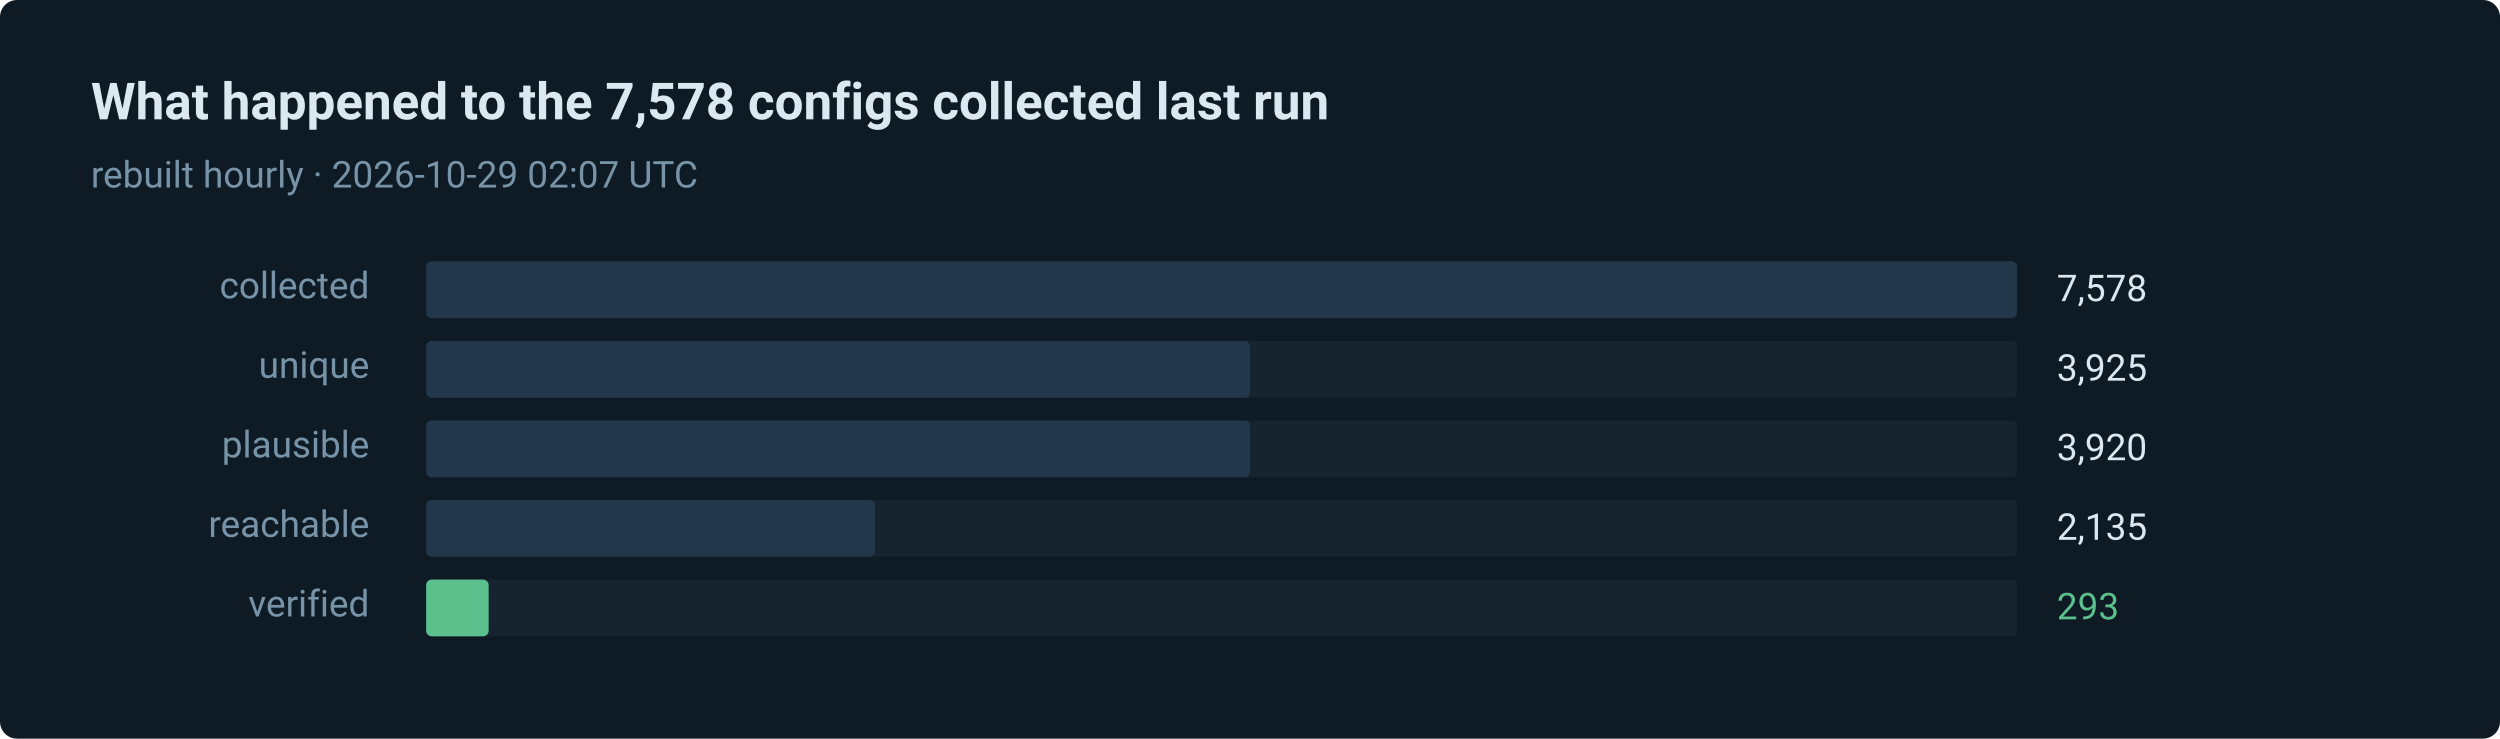
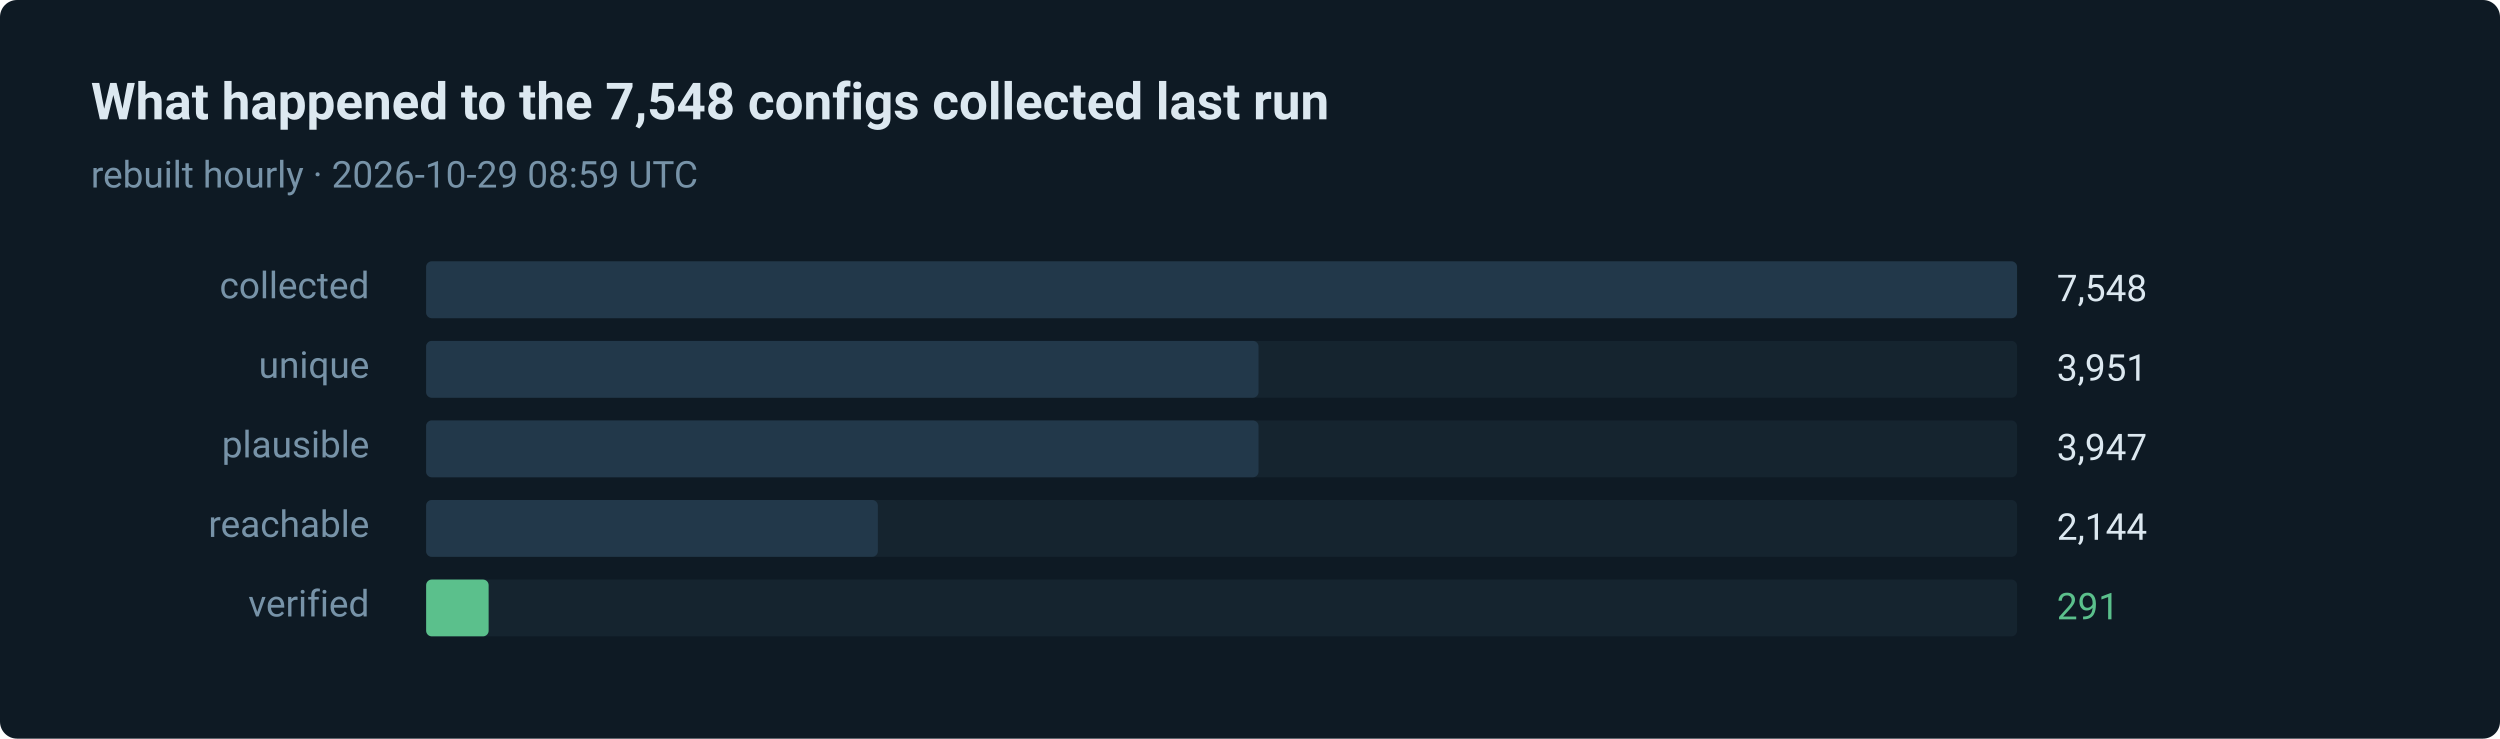
- <svg xmlns="http://www.w3.org/2000/svg" width="880" height="260" viewBox="0 0 880 260" role="img" aria-label="293 of 7578 routes verified in the last run">
+ <svg xmlns="http://www.w3.org/2000/svg" width="880" height="260" viewBox="0 0 880 260" role="img" aria-label="291 of 7548 routes verified in the last run">
  <style>text { font-family: ui-sans-serif, system-ui, -apple-system, 'Segoe UI', Roboto, 'Helvetica Neue', Arial, sans-serif; }</style>
  <rect width="880" height="260" rx="6" fill="#0e1a24" />
-   <text x="32" y="42" fill="#dce8f0" font-size="18" font-weight="600">What happened to the 7,578 configs collected last run</text>
-   <text x="32" y="66" fill="#7793a8" font-size="13">rebuilt hourly · 2026-10-29 02:07 UTC</text>
+   <text x="32" y="42" fill="#dce8f0" font-size="18" font-weight="600">What happened to the 7,548 configs collected last run</text>
+   <text x="32" y="66" fill="#7793a8" font-size="13">rebuilt hourly · 2026-10-29 08:59 UTC</text>
  <text x="130" y="105" fill="#7793a8" font-size="13" text-anchor="end">collected</text>
  <rect x="150" y="92" width="560" height="20" rx="2" fill="#15242f" />
  <rect x="150" y="92" width="560" height="20" rx="2" fill="#22384a" />
-   <text x="724" y="106" fill="#dce8f0" font-size="13">7,578</text>
+   <text x="724" y="106" fill="#dce8f0" font-size="13">7,548</text>
  <text x="130" y="133" fill="#7793a8" font-size="13" text-anchor="end">unique</text>
  <rect x="150" y="120" width="560" height="20" rx="2" fill="#15242f" />
-   <rect x="150" y="120" width="290" height="20" rx="2" fill="#22384a" />
-   <text x="724" y="134" fill="#dce8f0" font-size="13">3,925</text>
+   <rect x="150" y="120" width="293" height="20" rx="2" fill="#22384a" />
+   <text x="724" y="134" fill="#dce8f0" font-size="13">3,951</text>
  <text x="130" y="161" fill="#7793a8" font-size="13" text-anchor="end">plausible</text>
  <rect x="150" y="148" width="560" height="20" rx="2" fill="#15242f" />
-   <rect x="150" y="148" width="290" height="20" rx="2" fill="#22384a" />
-   <text x="724" y="162" fill="#dce8f0" font-size="13">3,920</text>
+   <rect x="150" y="148" width="293" height="20" rx="2" fill="#22384a" />
+   <text x="724" y="162" fill="#dce8f0" font-size="13">3,947</text>
  <text x="130" y="189" fill="#7793a8" font-size="13" text-anchor="end">reachable</text>
  <rect x="150" y="176" width="560" height="20" rx="2" fill="#15242f" />
-   <rect x="150" y="176" width="158" height="20" rx="2" fill="#22384a" />
-   <text x="724" y="190" fill="#dce8f0" font-size="13">2,135</text>
+   <rect x="150" y="176" width="159" height="20" rx="2" fill="#22384a" />
+   <text x="724" y="190" fill="#dce8f0" font-size="13">2,144</text>
  <text x="130" y="217" fill="#7793a8" font-size="13" text-anchor="end">verified</text>
  <rect x="150" y="204" width="560" height="20" rx="2" fill="#15242f" />
  <rect x="150" y="204" width="22" height="20" rx="2" fill="#5bc08c" />
-   <text x="724" y="218" fill="#5bc08c" font-size="13">293</text>
+   <text x="724" y="218" fill="#5bc08c" font-size="13">291</text>
</svg>
